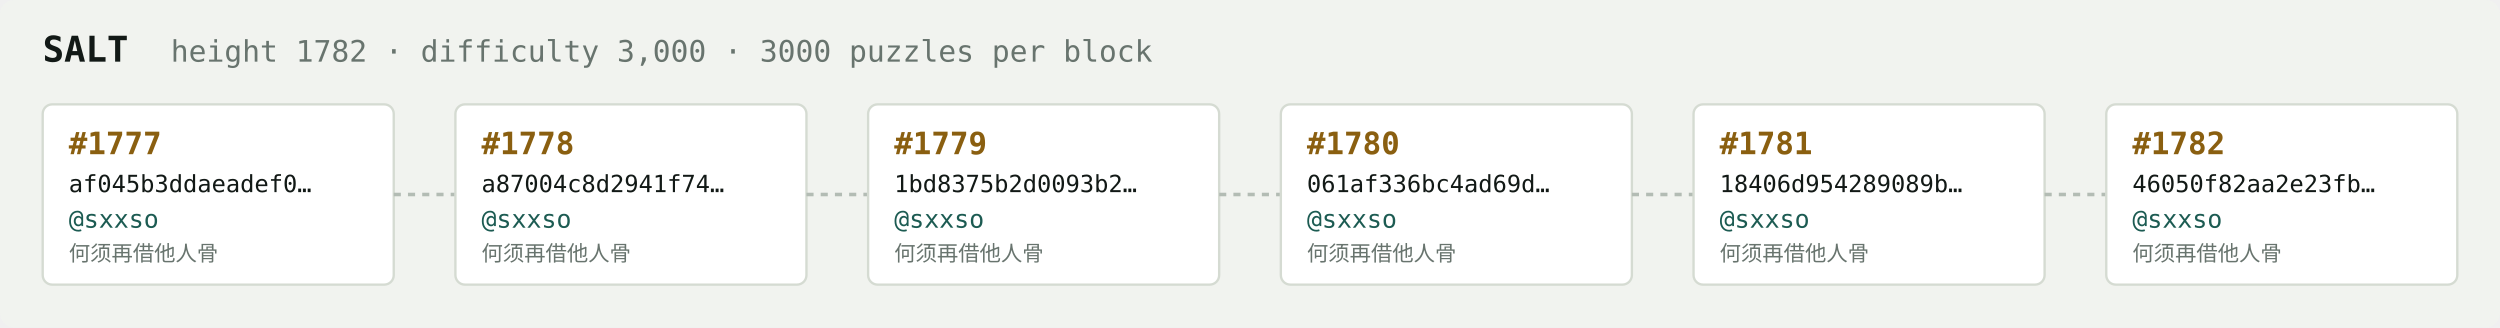
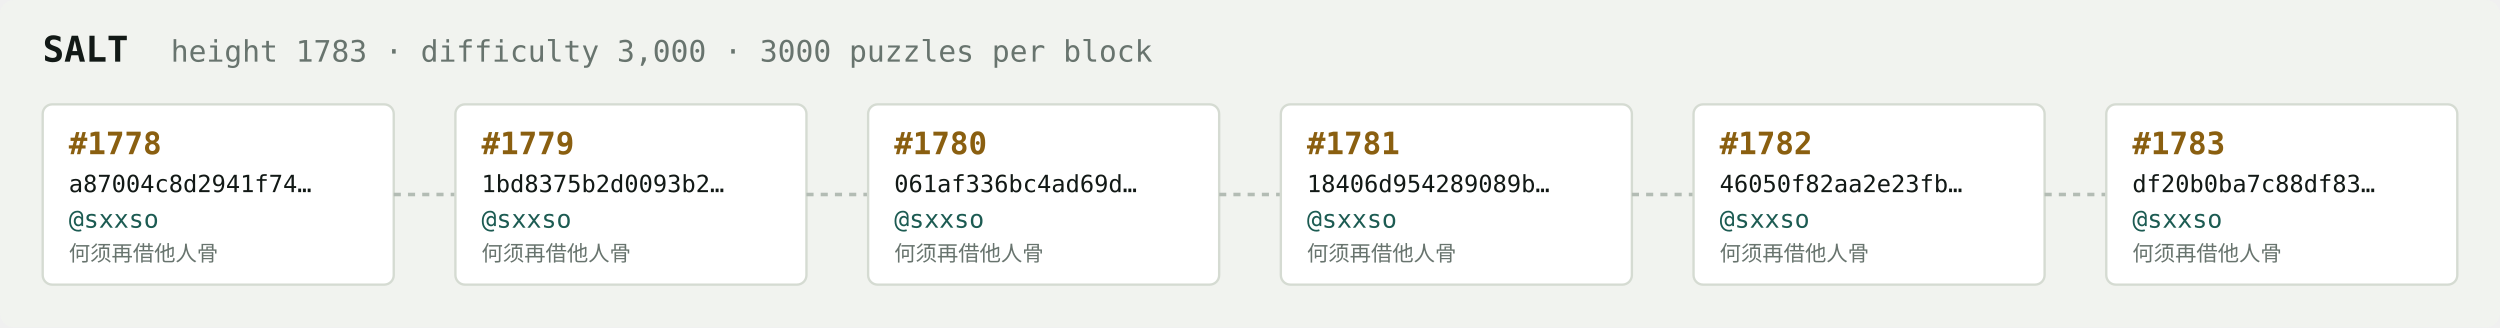
<svg xmlns="http://www.w3.org/2000/svg" width="1054" height="138" viewBox="0 0 1054 138" font-family="ui-monospace,SFMono-Regular,Menlo,monospace">
  <rect fill="#f1f3ef" width="1054" height="138" rx="6" />
  <text x="18" y="26" fill="#121916" font-size="15" font-weight="700">SALT</text>
-   <text x="72" y="26" fill="#68746e" font-size="12.5">height 1782 · difficulty 3,000 · 3000 puzzles per block</text>
+   <text x="72" y="26" fill="#68746e" font-size="12.5">height 1783 · difficulty 3,000 · 3000 puzzles per block</text>
  <rect x="18" y="44" width="148" height="76" rx="4" fill="#ffffff" stroke="#d5dbd2" stroke-width="1" />
-   <text x="29" y="65" fill="#8a5f10" font-size="13" font-weight="700">#1777</text>
-   <text x="29" y="81" fill="#121916" font-size="10">af045b3ddaeadef0…</text>
+   <text x="29" y="65" fill="#8a5f10" font-size="13" font-weight="700">#1778</text>
+   <text x="29" y="81" fill="#121916" font-size="10">a87004c8d2941f74…</text>
  <text x="29" y="96" fill="#1c5b52" font-size="10.5">@sxxso</text>
  <text x="29" y="110" fill="#68746e" font-size="9">何须再借他人骨</text>
  <line x1="166" y1="82.0" x2="192" y2="82.0" stroke="#b3bcb4" stroke-width="1.5" stroke-dasharray="3 3" />
  <rect x="192" y="44" width="148" height="76" rx="4" fill="#ffffff" stroke="#d5dbd2" stroke-width="1" />
-   <text x="203" y="65" fill="#8a5f10" font-size="13" font-weight="700">#1778</text>
-   <text x="203" y="81" fill="#121916" font-size="10">a87004c8d2941f74…</text>
+   <text x="203" y="65" fill="#8a5f10" font-size="13" font-weight="700">#1779</text>
+   <text x="203" y="81" fill="#121916" font-size="10">1bd8375b2d0093b2…</text>
  <text x="203" y="96" fill="#1c5b52" font-size="10.5">@sxxso</text>
  <text x="203" y="110" fill="#68746e" font-size="9">何须再借他人骨</text>
  <line x1="340" y1="82.0" x2="366" y2="82.0" stroke="#b3bcb4" stroke-width="1.5" stroke-dasharray="3 3" />
  <rect x="366" y="44" width="148" height="76" rx="4" fill="#ffffff" stroke="#d5dbd2" stroke-width="1" />
-   <text x="377" y="65" fill="#8a5f10" font-size="13" font-weight="700">#1779</text>
-   <text x="377" y="81" fill="#121916" font-size="10">1bd8375b2d0093b2…</text>
+   <text x="377" y="65" fill="#8a5f10" font-size="13" font-weight="700">#1780</text>
+   <text x="377" y="81" fill="#121916" font-size="10">061af336bc4ad69d…</text>
  <text x="377" y="96" fill="#1c5b52" font-size="10.5">@sxxso</text>
  <text x="377" y="110" fill="#68746e" font-size="9">何须再借他人骨</text>
  <line x1="514" y1="82.0" x2="540" y2="82.0" stroke="#b3bcb4" stroke-width="1.5" stroke-dasharray="3 3" />
  <rect x="540" y="44" width="148" height="76" rx="4" fill="#ffffff" stroke="#d5dbd2" stroke-width="1" />
-   <text x="551" y="65" fill="#8a5f10" font-size="13" font-weight="700">#1780</text>
-   <text x="551" y="81" fill="#121916" font-size="10">061af336bc4ad69d…</text>
+   <text x="551" y="65" fill="#8a5f10" font-size="13" font-weight="700">#1781</text>
+   <text x="551" y="81" fill="#121916" font-size="10">18406d954289089b…</text>
  <text x="551" y="96" fill="#1c5b52" font-size="10.5">@sxxso</text>
  <text x="551" y="110" fill="#68746e" font-size="9">何须再借他人骨</text>
  <line x1="688" y1="82.0" x2="714" y2="82.0" stroke="#b3bcb4" stroke-width="1.5" stroke-dasharray="3 3" />
  <rect x="714" y="44" width="148" height="76" rx="4" fill="#ffffff" stroke="#d5dbd2" stroke-width="1" />
-   <text x="725" y="65" fill="#8a5f10" font-size="13" font-weight="700">#1781</text>
-   <text x="725" y="81" fill="#121916" font-size="10">18406d954289089b…</text>
+   <text x="725" y="65" fill="#8a5f10" font-size="13" font-weight="700">#1782</text>
+   <text x="725" y="81" fill="#121916" font-size="10">46050f82aa2e23fb…</text>
  <text x="725" y="96" fill="#1c5b52" font-size="10.5">@sxxso</text>
  <text x="725" y="110" fill="#68746e" font-size="9">何须再借他人骨</text>
  <line x1="862" y1="82.0" x2="888" y2="82.0" stroke="#b3bcb4" stroke-width="1.5" stroke-dasharray="3 3" />
  <rect x="888" y="44" width="148" height="76" rx="4" fill="#ffffff" stroke="#d5dbd2" stroke-width="1" />
-   <text x="899" y="65" fill="#8a5f10" font-size="13" font-weight="700">#1782</text>
-   <text x="899" y="81" fill="#121916" font-size="10">46050f82aa2e23fb…</text>
+   <text x="899" y="65" fill="#8a5f10" font-size="13" font-weight="700">#1783</text>
+   <text x="899" y="81" fill="#121916" font-size="10">df20b0ba7c88df83…</text>
  <text x="899" y="96" fill="#1c5b52" font-size="10.5">@sxxso</text>
  <text x="899" y="110" fill="#68746e" font-size="9">何须再借他人骨</text>
</svg>
